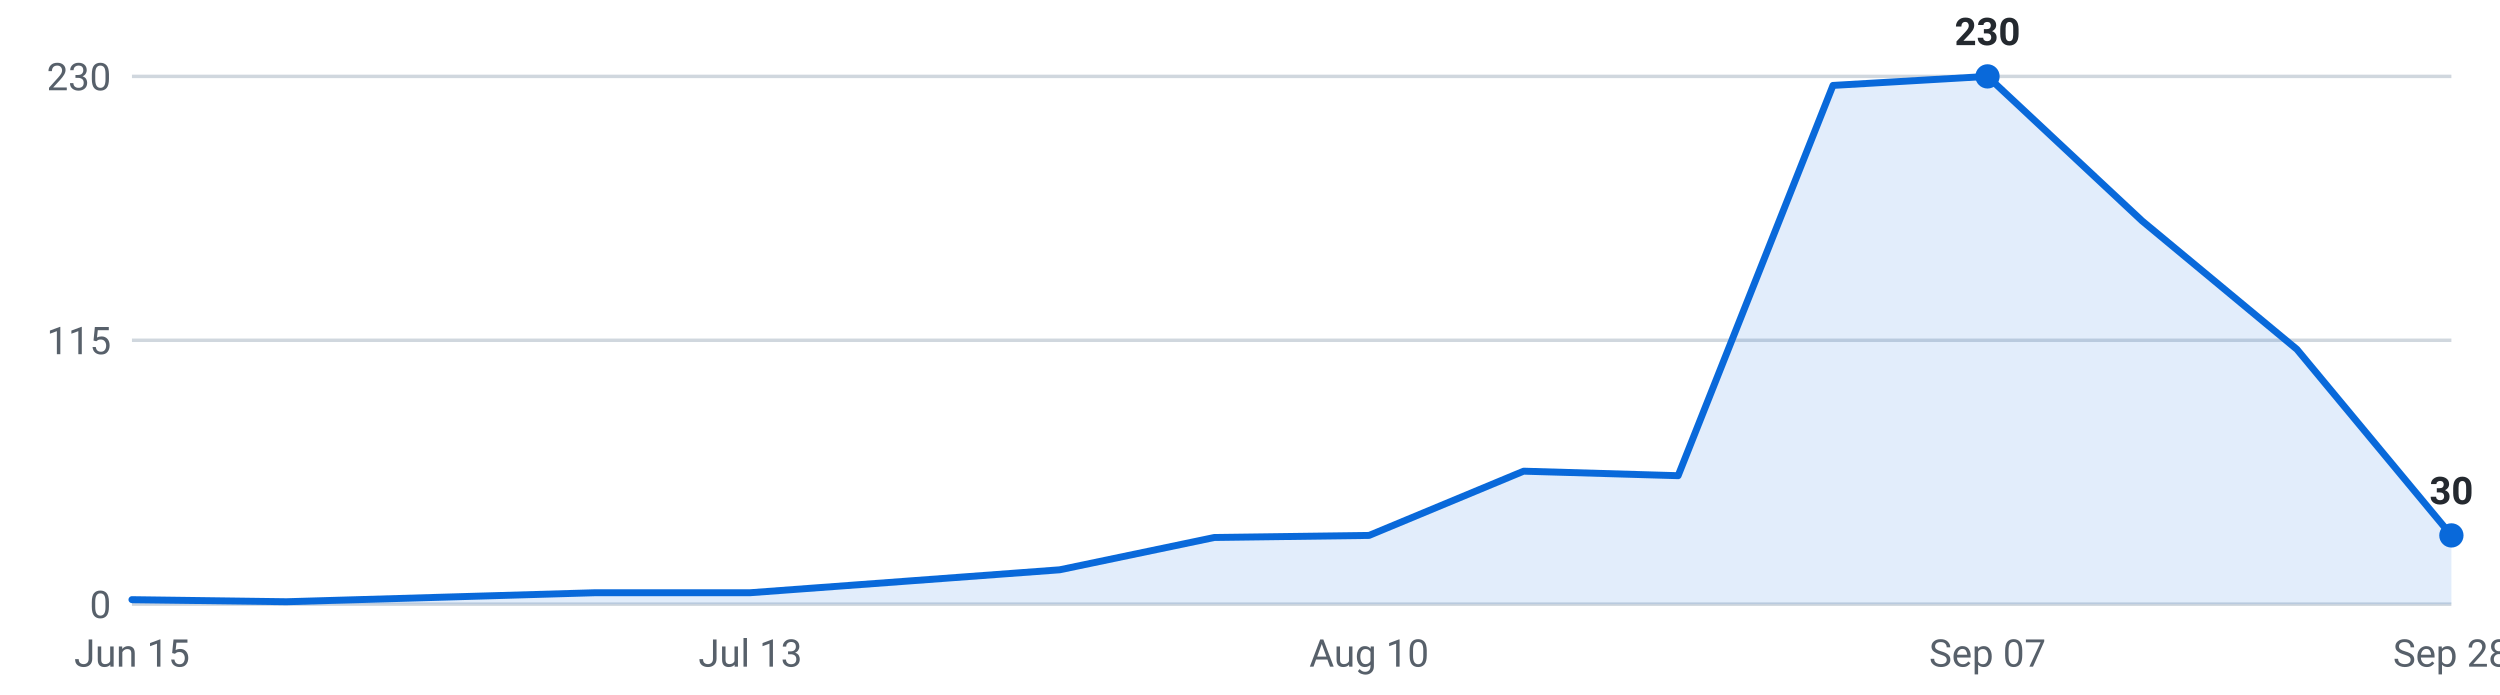
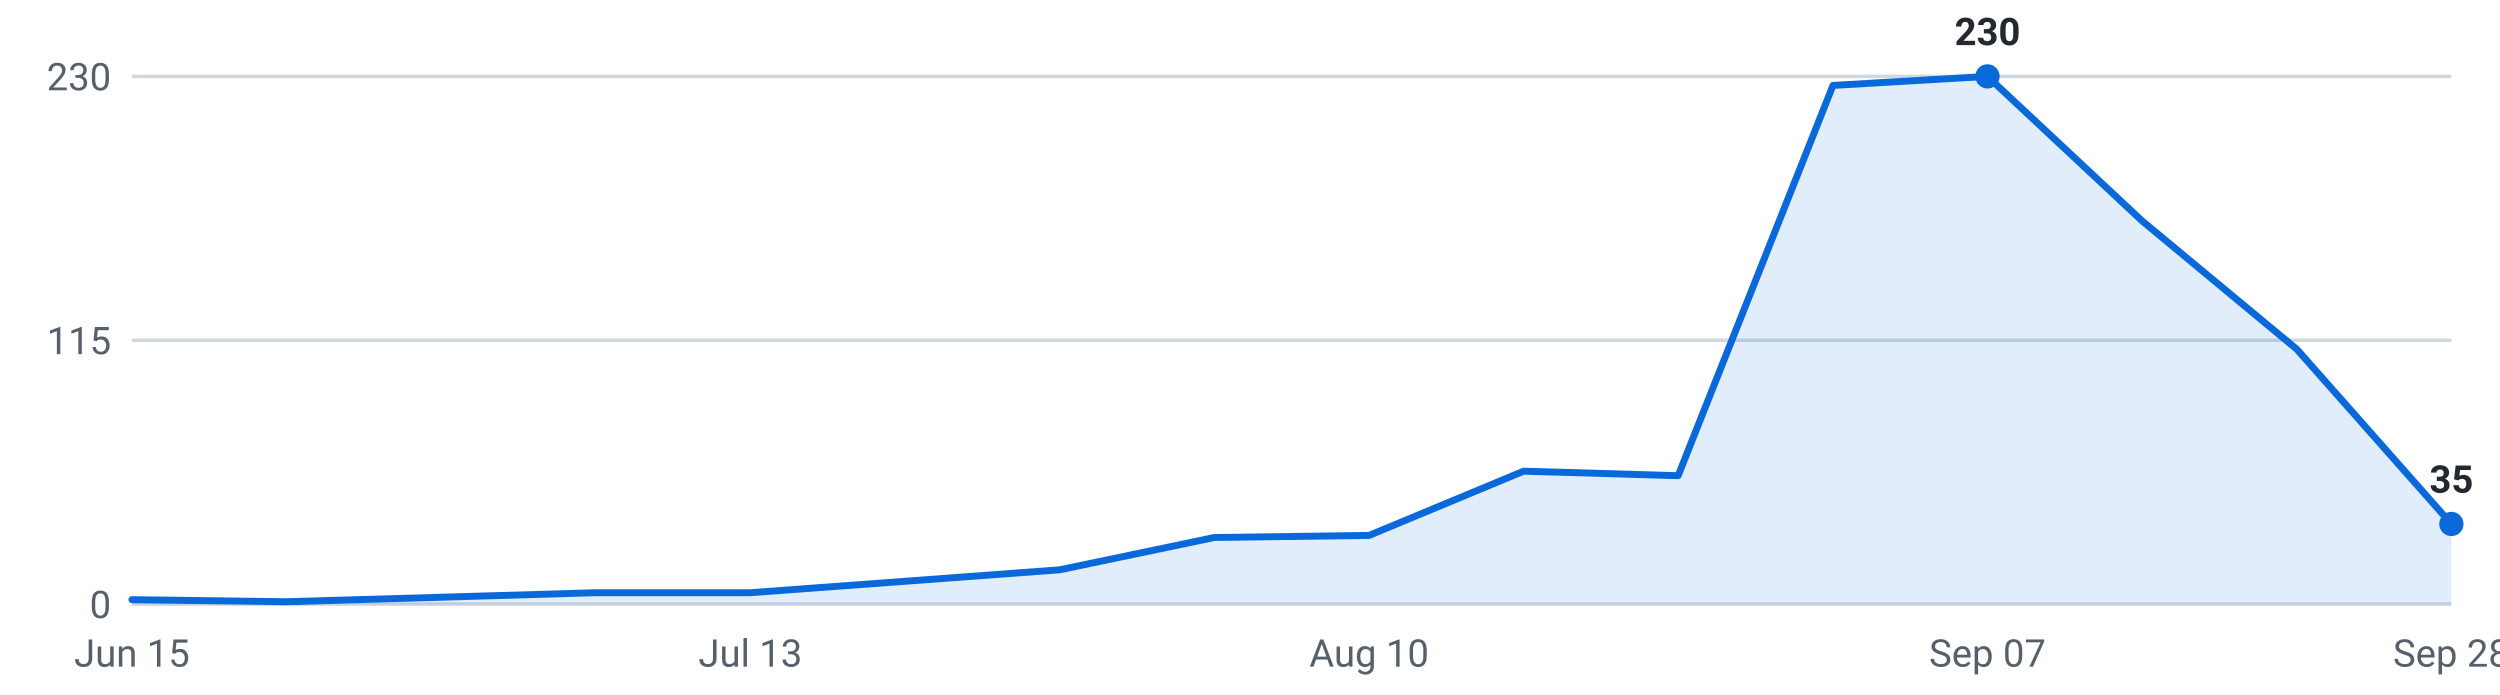
<svg xmlns="http://www.w3.org/2000/svg" viewBox="0 0 720 200" width="720" height="200" role="img" aria-label="Internships posted per week, last 16 weeks">
  <g font-family="-apple-system,Segoe UI,Roboto,sans-serif" font-size="11">
    <line x1="38" y1="174.0" x2="706" y2="174.0" stroke="#d0d7de" stroke-width="1" />
    <text x="32" y="178.0" text-anchor="end" fill="#57606a">0</text>
    <line x1="38" y1="98.0" x2="706" y2="98.0" stroke="#d0d7de" stroke-width="1" />
    <text x="32" y="102.0" text-anchor="end" fill="#57606a">115</text>
    <line x1="38" y1="22.0" x2="706" y2="22.0" stroke="#d0d7de" stroke-width="1" />
    <text x="32" y="26.0" text-anchor="end" fill="#57606a">230</text>
-     <path d="M38.0,174 L38.0,172.7 L82.5,173.3 L127.1,172.0 L171.6,170.7 L216.1,170.7 L260.7,167.4 L305.2,164.1 L349.7,154.8 L394.3,154.2 L438.8,135.7 L483.3,137.0 L527.9,24.6 L572.4,22.0 L616.9,63.6 L661.5,100.6 L706.0,154.2 L706.0,174 Z" fill="#0969da" fill-opacity="0.12" />
-     <polyline points="38.0,172.7 82.5,173.3 127.1,172.0 171.6,170.7 216.1,170.7 260.7,167.4 305.2,164.1 349.7,154.8 394.3,154.2 438.8,135.7 483.3,137.0 527.9,24.6 572.4,22.0 616.9,63.6 661.5,100.6 706.0,154.2" fill="none" stroke="#0969da" stroke-width="2" stroke-linejoin="round" stroke-linecap="round" />
+     <path d="M38.0,174 L38.0,172.7 L82.5,173.3 L127.1,172.0 L171.6,170.7 L216.1,170.7 L260.7,167.4 L305.2,164.1 L349.7,154.8 L394.3,154.2 L438.8,135.7 L483.3,137.0 L527.9,24.6 L572.4,22.0 L616.9,63.6 L661.5,100.6 L706.0,150.9 L706.0,174 Z" fill="#0969da" fill-opacity="0.12" />
+     <polyline points="38.0,172.7 82.5,173.3 127.1,172.0 171.6,170.7 216.1,170.7 260.7,167.4 305.2,164.1 349.7,154.8 394.3,154.2 438.8,135.7 483.3,137.0 527.9,24.6 572.4,22.0 616.9,63.6 661.5,100.6 706.0,150.9" fill="none" stroke="#0969da" stroke-width="2" stroke-linejoin="round" stroke-linecap="round" />
    <circle cx="572.4" cy="22.0" r="3.5" fill="#0969da" />
    <text x="572.4" y="13.0" text-anchor="middle" fill="#24292f" font-weight="600">230</text>
-     <circle cx="706.0" cy="154.2" r="3.5" fill="#0969da" />
-     <text x="706.0" y="145.2" text-anchor="middle" fill="#24292f" font-weight="600">30</text>
+     <circle cx="706.0" cy="150.9" r="3.5" fill="#0969da" />
+     <text x="706.0" y="141.9" text-anchor="middle" fill="#24292f" font-weight="600">35</text>
    <text x="38.0" y="192" text-anchor="middle" fill="#57606a">Jun 15</text>
    <text x="216.1" y="192" text-anchor="middle" fill="#57606a">Jul 13</text>
    <text x="394.3" y="192" text-anchor="middle" fill="#57606a">Aug 10</text>
    <text x="572.4" y="192" text-anchor="middle" fill="#57606a">Sep 07</text>
    <text x="706.0" y="192" text-anchor="middle" fill="#57606a">Sep 28</text>
  </g>
</svg>
